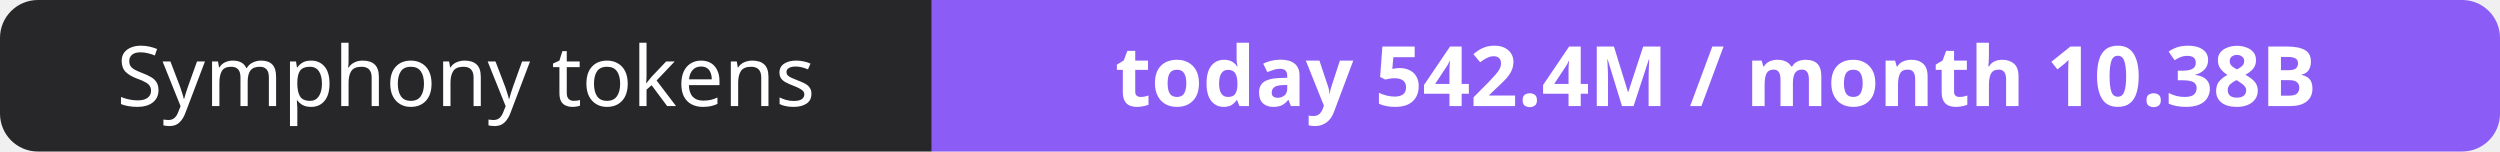
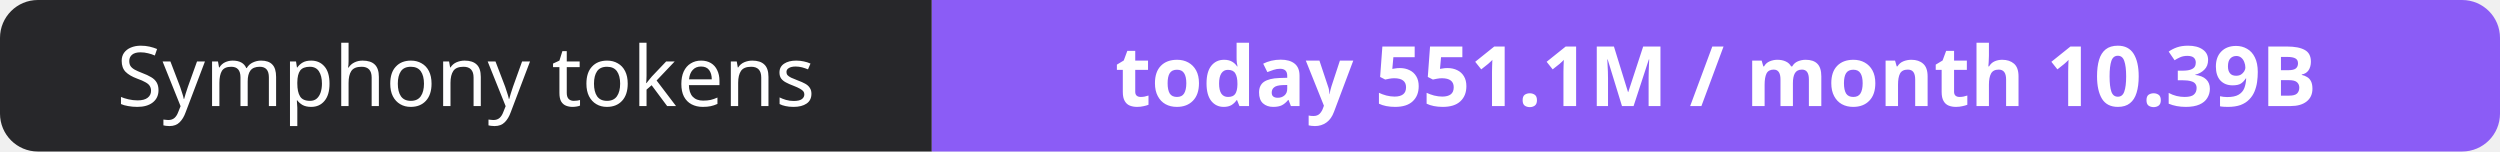
- <svg xmlns="http://www.w3.org/2000/svg" width="330" height="20" role="img" aria-label="Symphony tokens: today 542.4M / month 10.38B">
+ <svg xmlns="http://www.w3.org/2000/svg" width="330" height="20" role="img" aria-label="Symphony tokens: today 551.1M / month 10.39B">
  <clipPath id="r">
    <rect width="330" height="20" rx="5" fill="#fff" />
  </clipPath>
  <g clip-path="url(#r)">
    <rect width="123" height="20" fill="#27272a" />
    <rect x="123" width="207" height="20" fill="#8b5cf6" />
  </g>
  <g fill="#fff" text-anchor="middle" font-family="Verdana,Geneva,sans-serif" font-size="11">
    <text x="61.5" y="14">Symphony tokens</text>
-     <text x="226.5" y="14" font-weight="700">today 542.4M / month 10.38B</text>
+     <text x="226.5" y="14" font-weight="700">today 551.1M / month 10.39B</text>
  </g>
</svg>
